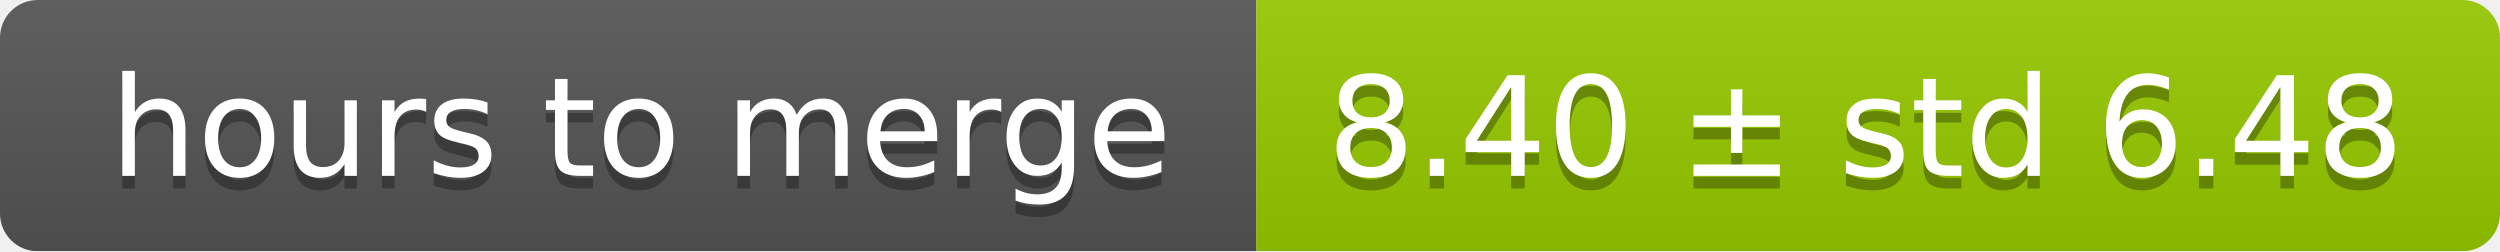
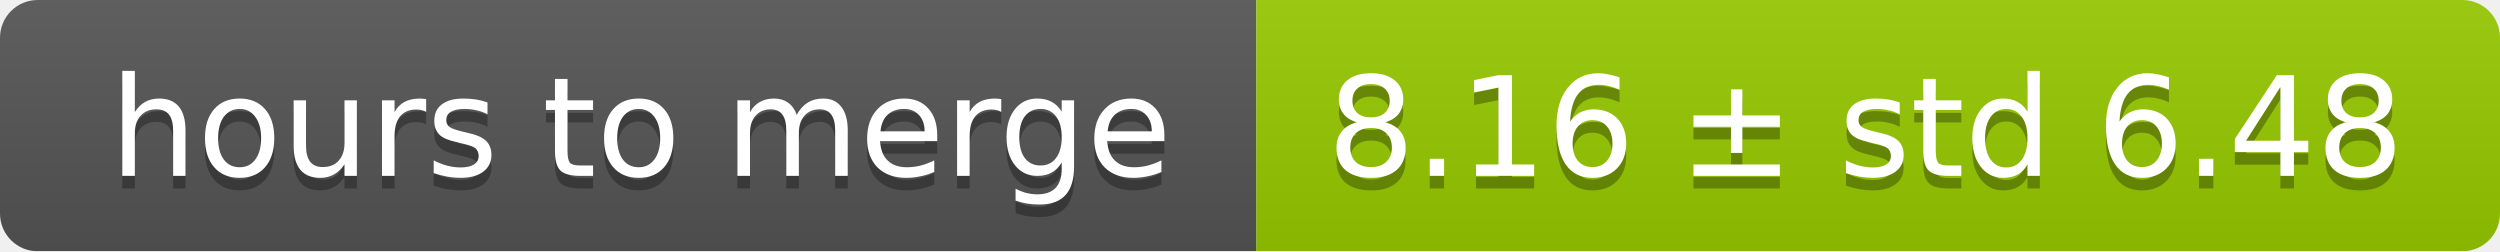
<svg xmlns="http://www.w3.org/2000/svg" width="199" height="20">
  <linearGradient id="smooth" x2="0" y2="100%">
    <stop offset="0" stop-color="#bbb" stop-opacity=".1" />
    <stop offset="1" stop-opacity=".1" />
  </linearGradient>
  <mask id="round">
    <rect width="199" height="20" rx="3" fill="#fff" />
  </mask>
  <g mask="url(#round)">
    <rect width="100" height="20" fill="#555" />
    <rect x="100" width="99" height="20" fill="#97ca00" />
    <rect width="199" height="20" fill="url(#smooth)" />
  </g>
  <g fill="#fff" text-anchor="middle" font-family="DejaVu Sans,Verdana,Geneva,sans-serif" font-size="11">
    <text x="51" y="15" fill="#010101" fill-opacity=".3">hours to merge</text>
    <text x="51" y="14">hours to merge</text>
-     <text x="148.5" y="15" fill="#010101" fill-opacity=".3">8.40 ± std 6.48</text>
-     <text x="148.5" y="14">8.40 ± std 6.48</text>
+     <text x="148.5" y="15" fill="#010101" fill-opacity=".3">8.16 ± std 6.48</text>
+     <text x="148.5" y="14">8.16 ± std 6.48</text>
  </g>
</svg>
